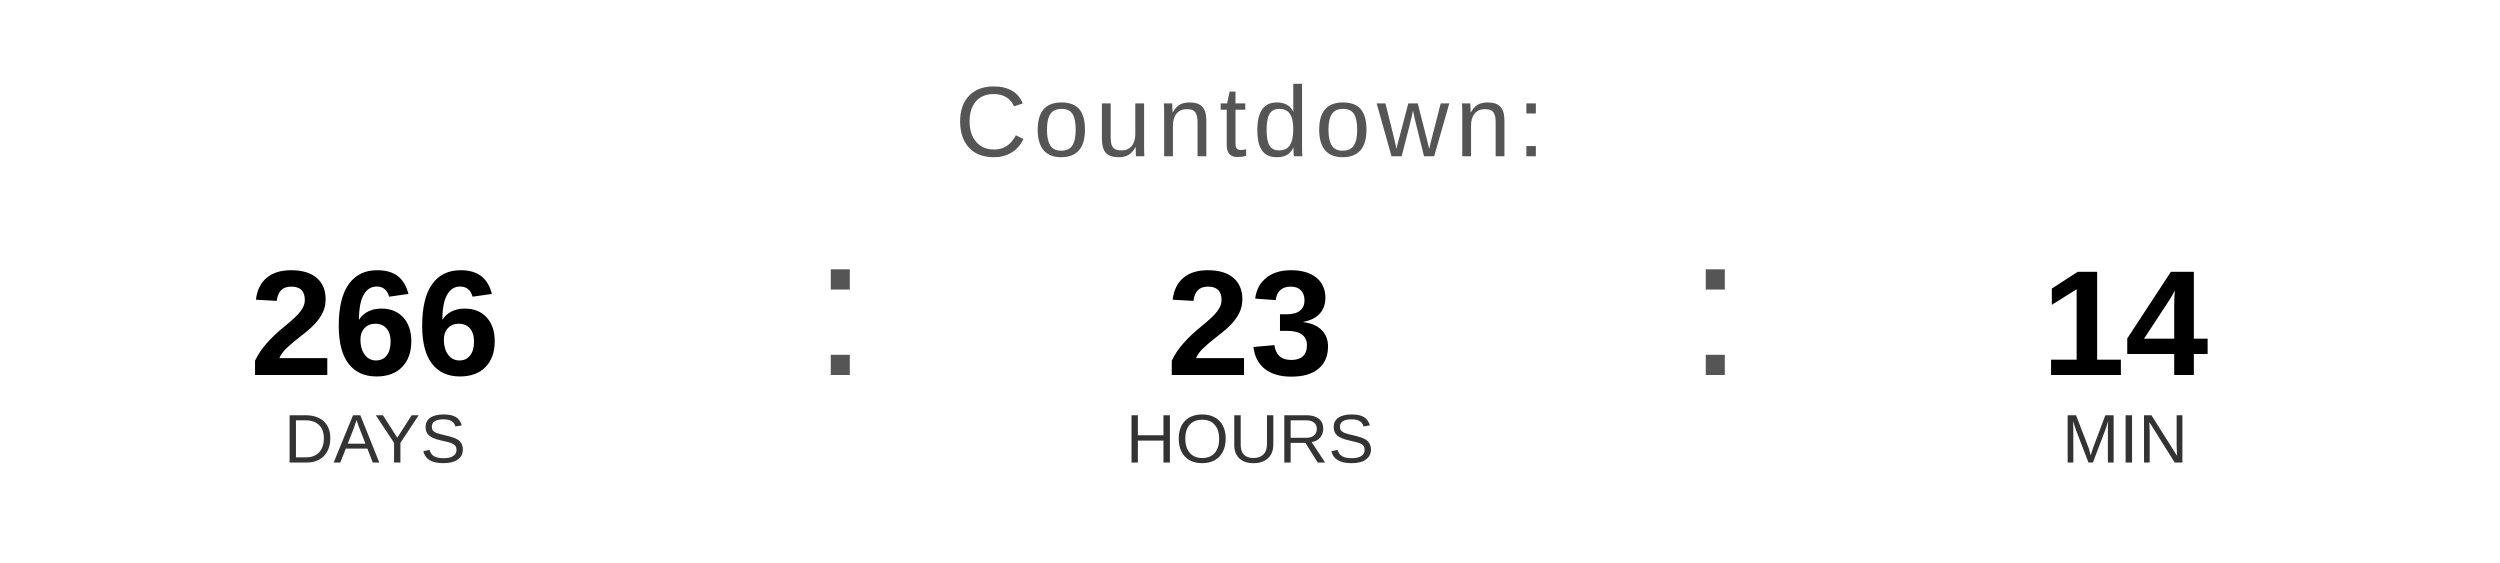
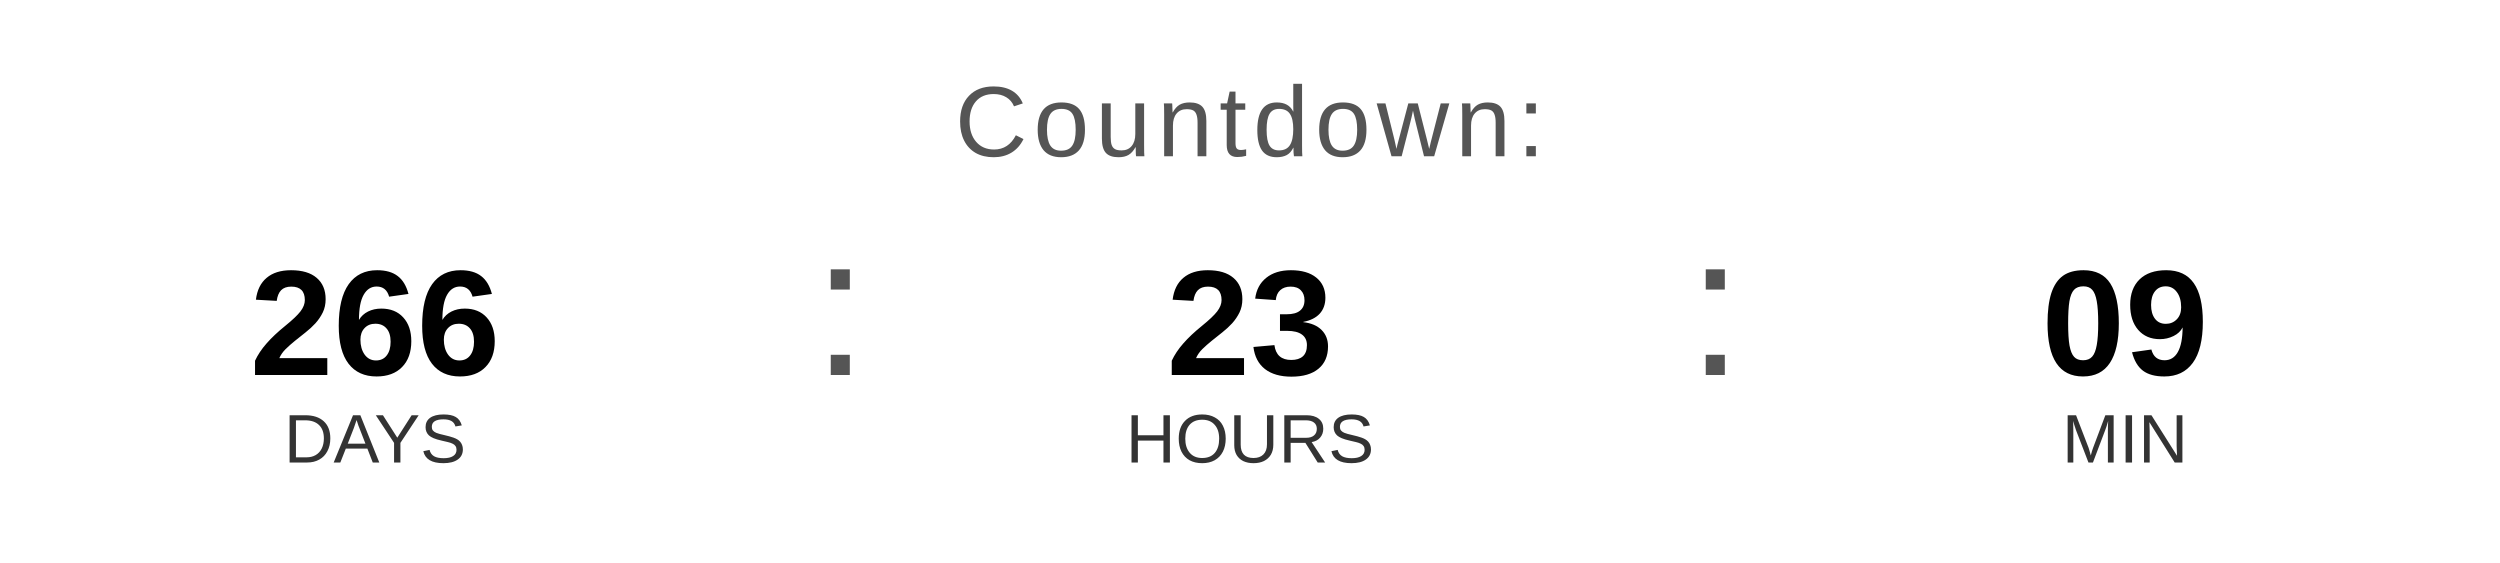
<svg xmlns="http://www.w3.org/2000/svg" width="400" height="90" viewBox="0 0 400 90">
  <text x="200" y="25" font-family="Arial, Helvetica, sans-serif" font-size="16" fill="#555555" text-anchor="middle" letter-spacing="1">
    Countdown:
  </text>
  <text x="60" y="60" font-family="Arial, Helvetica, sans-serif" font-size="24" font-weight="bold" fill="#000000" text-anchor="middle">266</text>
  <text x="60" y="74" font-family="Arial, Helvetica, sans-serif" font-size="11" fill="#333333" text-anchor="middle">DAYS</text>
  <text x="130" y="60" font-family="Arial, sans-serif" font-size="32" fill="#555555">:</text>
  <text x="200" y="60" font-family="Arial, Helvetica, sans-serif" font-size="24" font-weight="bold" fill="#000000" text-anchor="middle">23</text>
  <text x="200" y="74" font-family="Arial, Helvetica, sans-serif" font-size="11" fill="#333333" text-anchor="middle">HOURS</text>
  <text x="270" y="60" font-family="Arial, sans-serif" font-size="32" fill="#555555">:</text>
-   <text x="340" y="60" font-family="Arial, Helvetica, sans-serif" font-size="24" font-weight="bold" fill="#000000" text-anchor="middle">14</text>
+   <text x="340" y="60" font-family="Arial, Helvetica, sans-serif" font-size="24" font-weight="bold" fill="#000000" text-anchor="middle">09</text>
  <text x="340" y="74" font-family="Arial, Helvetica, sans-serif" font-size="11" fill="#333333" text-anchor="middle">MIN</text>
</svg>
